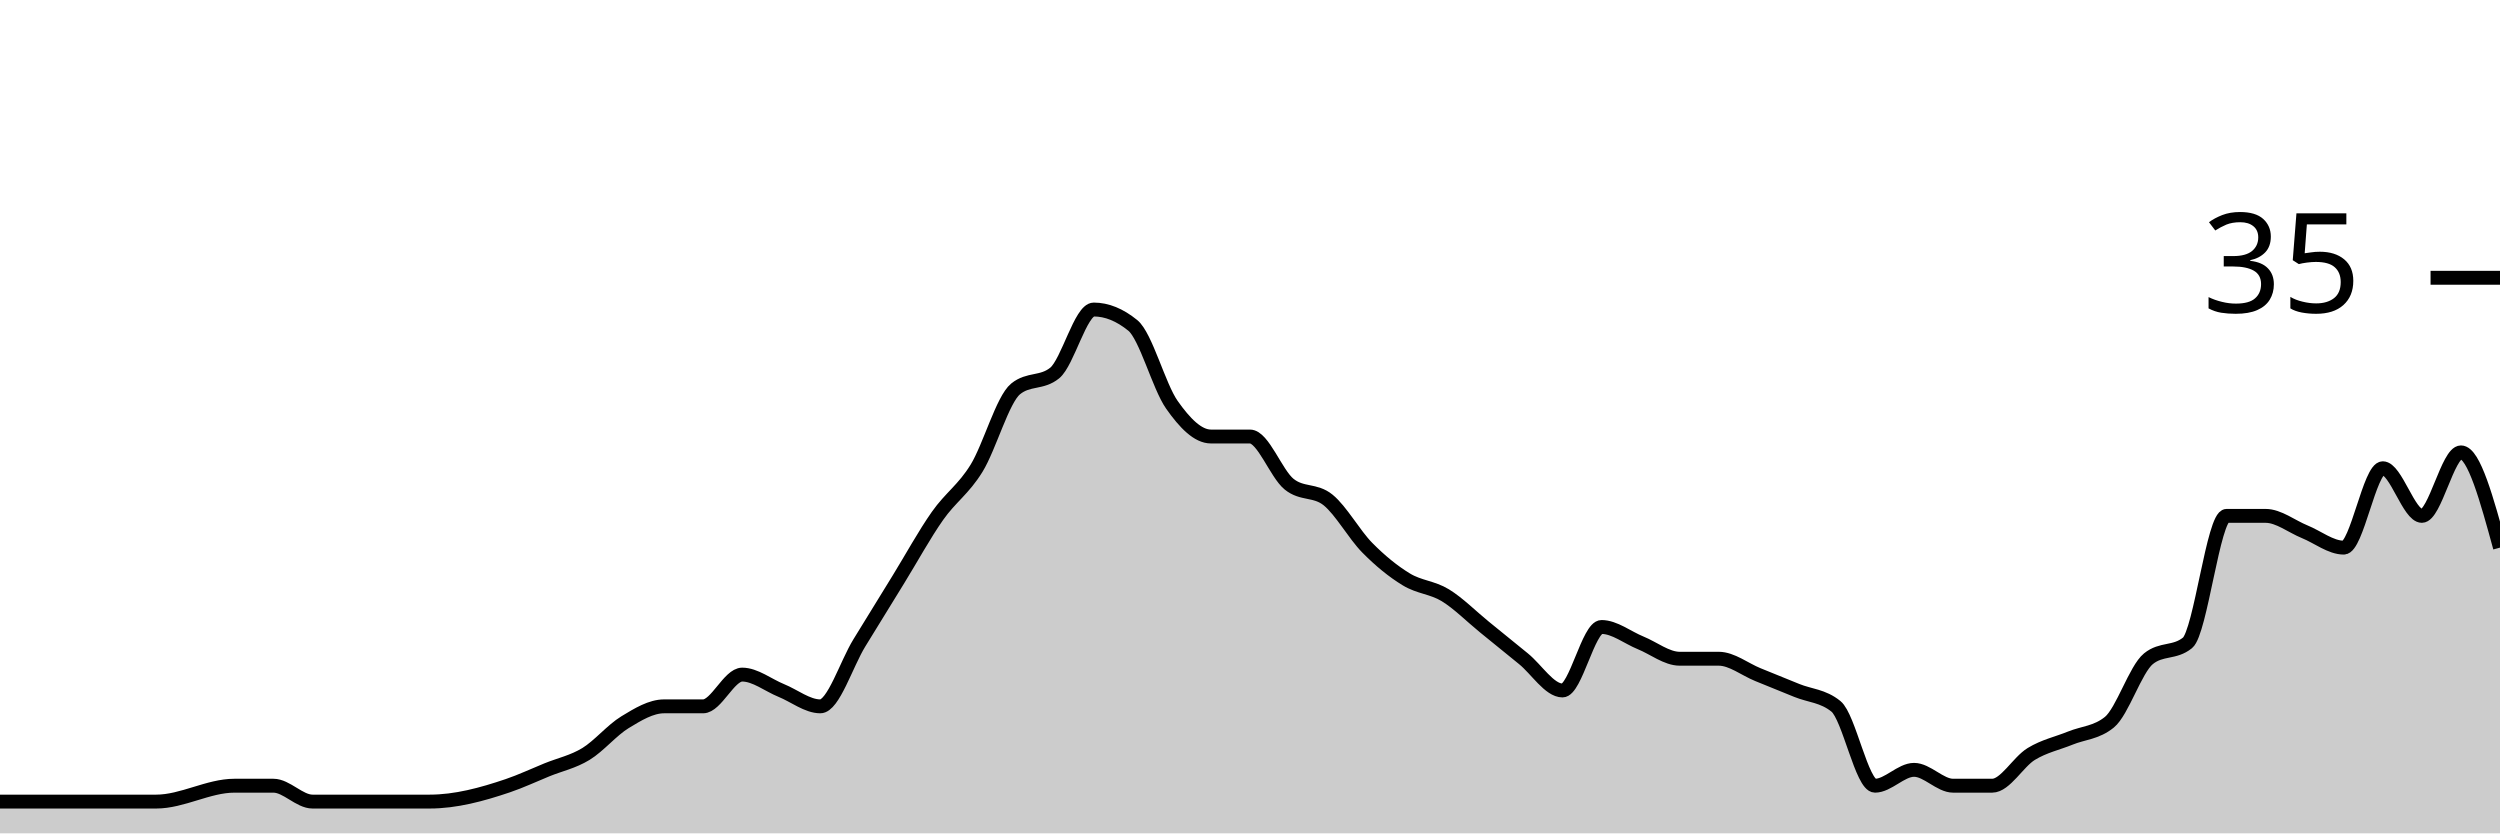
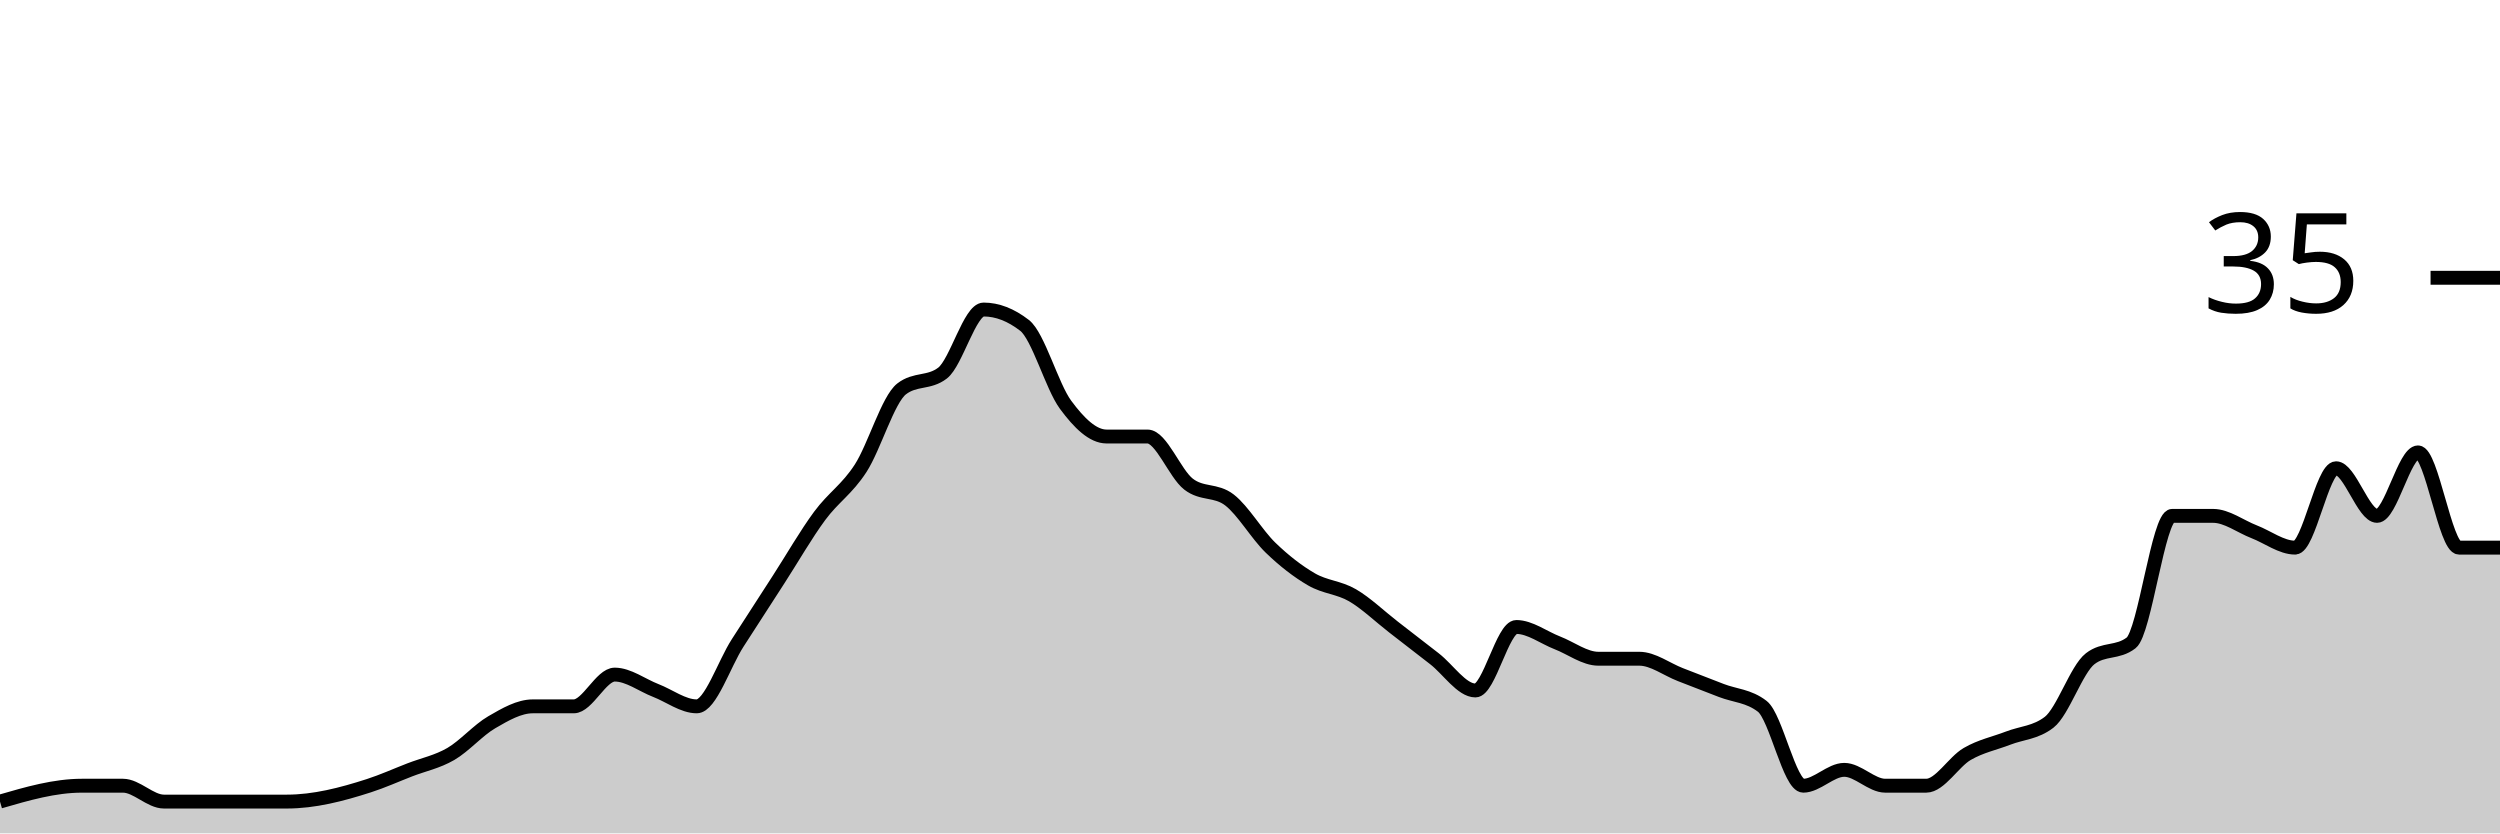
<svg xmlns="http://www.w3.org/2000/svg" viewBox="0 0 180 60">
  <g transform="translate(0,20)">
-     <path class="area" fill="rgba(0, 0, 0, 0.2)" d="M0,37.714C3.75,37.714,7.5,37.714,11.25,37.714C13.125,37.714,15,36.571,16.875,36.571C17.812,36.571,18.75,36.571,19.688,36.571C20.625,36.571,21.562,37.714,22.5,37.714C23.438,37.714,24.375,37.714,25.312,37.714C26.25,37.714,27.188,37.714,28.125,37.714C29.062,37.714,30,37.714,30.938,37.714C32.812,37.714,34.688,37.206,36.562,36.571C37.5,36.254,38.438,35.81,39.375,35.429C40.312,35.048,41.25,34.857,42.188,34.286C43.125,33.714,44.062,32.571,45,32C45.938,31.429,46.875,30.857,47.812,30.857C48.75,30.857,49.688,30.857,50.625,30.857C51.562,30.857,52.5,28.571,53.438,28.571C54.375,28.571,55.312,29.333,56.25,29.714C57.188,30.095,58.125,30.857,59.062,30.857C60,30.857,60.938,27.81,61.875,26.286C62.812,24.762,63.75,23.238,64.688,21.714C65.625,20.19,66.562,18.476,67.5,17.143C68.438,15.81,69.375,15.238,70.312,13.714C71.25,12.19,72.188,8.762,73.125,8C74.062,7.238,75,7.619,75.938,6.857C76.875,6.095,77.812,2.286,78.75,2.286C79.688,2.286,80.625,2.667,81.562,3.429C82.5,4.19,83.438,7.81,84.375,9.143C85.312,10.476,86.25,11.429,87.188,11.429C88.125,11.429,89.062,11.429,90,11.429C90.938,11.429,91.875,14.095,92.812,14.857C93.75,15.619,94.688,15.238,95.625,16C96.562,16.762,97.5,18.476,98.438,19.429C99.375,20.381,100.312,21.143,101.25,21.714C102.188,22.286,103.125,22.286,104.062,22.857C105,23.429,105.938,24.381,106.875,25.143C107.812,25.905,108.75,26.667,109.688,27.429C110.625,28.19,111.562,29.714,112.5,29.714C113.438,29.714,114.375,25.143,115.312,25.143C116.25,25.143,117.188,25.905,118.125,26.286C119.062,26.667,120,27.429,120.938,27.429C121.875,27.429,122.812,27.429,123.75,27.429C124.688,27.429,125.625,28.19,126.562,28.571C127.5,28.952,128.438,29.333,129.375,29.714C130.312,30.095,131.25,30.095,132.188,30.857C133.125,31.619,134.062,36.571,135,36.571C135.938,36.571,136.875,35.429,137.812,35.429C138.75,35.429,139.688,36.571,140.625,36.571C141.562,36.571,142.5,36.571,143.438,36.571C144.375,36.571,145.312,34.857,146.25,34.286C147.188,33.714,148.125,33.524,149.062,33.143C150,32.762,150.938,32.762,151.875,32C152.812,31.238,153.75,28.19,154.688,27.429C155.625,26.667,156.562,27.048,157.5,26.286C158.438,25.524,159.375,17.143,160.312,17.143C161.25,17.143,162.188,17.143,163.125,17.143C164.062,17.143,165,17.905,165.938,18.286C166.875,18.667,167.812,19.429,168.75,19.429C169.688,19.429,170.625,13.714,171.562,13.714C172.5,13.714,173.438,17.143,174.375,17.143C175.312,17.143,176.25,12.571,177.188,12.571C178.125,12.571,179.062,16,180,19.429L180,40C179.062,40,178.125,40,177.188,40C176.25,40,175.312,40,174.375,40C173.438,40,172.5,40,171.562,40C170.625,40,169.688,40,168.75,40C167.812,40,166.875,40,165.938,40C165,40,164.062,40,163.125,40C162.188,40,161.25,40,160.312,40C159.375,40,158.438,40,157.5,40C156.562,40,155.625,40,154.688,40C153.75,40,152.812,40,151.875,40C150.938,40,150,40,149.062,40C148.125,40,147.188,40,146.25,40C145.312,40,144.375,40,143.438,40C142.5,40,141.562,40,140.625,40C139.688,40,138.75,40,137.812,40C136.875,40,135.938,40,135,40C134.062,40,133.125,40,132.188,40C131.25,40,130.312,40,129.375,40C128.438,40,127.5,40,126.562,40C125.625,40,124.688,40,123.75,40C122.812,40,121.875,40,120.938,40C120,40,119.062,40,118.125,40C117.188,40,116.25,40,115.312,40C114.375,40,113.438,40,112.5,40C111.562,40,110.625,40,109.688,40C108.75,40,107.812,40,106.875,40C105.938,40,105,40,104.062,40C103.125,40,102.188,40,101.25,40C100.312,40,99.375,40,98.438,40C97.5,40,96.562,40,95.625,40C94.688,40,93.75,40,92.812,40C91.875,40,90.938,40,90,40C89.062,40,88.125,40,87.188,40C86.25,40,85.312,40,84.375,40C83.438,40,82.5,40,81.562,40C80.625,40,79.688,40,78.75,40C77.812,40,76.875,40,75.938,40C75,40,74.062,40,73.125,40C72.188,40,71.25,40,70.312,40C69.375,40,68.438,40,67.5,40C66.562,40,65.625,40,64.688,40C63.75,40,62.812,40,61.875,40C60.938,40,60,40,59.062,40C58.125,40,57.188,40,56.25,40C55.312,40,54.375,40,53.438,40C52.5,40,51.562,40,50.625,40C49.688,40,48.75,40,47.812,40C46.875,40,45.938,40,45,40C44.062,40,43.125,40,42.188,40C41.25,40,40.312,40,39.375,40C38.438,40,37.5,40,36.562,40C34.688,40,32.812,40,30.938,40C30,40,29.062,40,28.125,40C27.188,40,26.25,40,25.312,40C24.375,40,23.438,40,22.5,40C21.562,40,20.625,40,19.688,40C18.75,40,17.812,40,16.875,40C15,40,13.125,40,11.25,40C7.5,40,3.75,40,0,40Z" />
-     <path class="line" stroke="black" fill="none" d="M0,37.714C3.75,37.714,7.5,37.714,11.25,37.714C13.125,37.714,15,36.571,16.875,36.571C17.812,36.571,18.75,36.571,19.688,36.571C20.625,36.571,21.562,37.714,22.5,37.714C23.438,37.714,24.375,37.714,25.312,37.714C26.25,37.714,27.188,37.714,28.125,37.714C29.062,37.714,30,37.714,30.938,37.714C32.812,37.714,34.688,37.206,36.562,36.571C37.5,36.254,38.438,35.81,39.375,35.429C40.312,35.048,41.25,34.857,42.188,34.286C43.125,33.714,44.062,32.571,45,32C45.938,31.429,46.875,30.857,47.812,30.857C48.75,30.857,49.688,30.857,50.625,30.857C51.562,30.857,52.5,28.571,53.438,28.571C54.375,28.571,55.312,29.333,56.25,29.714C57.188,30.095,58.125,30.857,59.062,30.857C60,30.857,60.938,27.81,61.875,26.286C62.812,24.762,63.75,23.238,64.688,21.714C65.625,20.19,66.562,18.476,67.5,17.143C68.438,15.81,69.375,15.238,70.312,13.714C71.25,12.19,72.188,8.762,73.125,8C74.062,7.238,75,7.619,75.938,6.857C76.875,6.095,77.812,2.286,78.75,2.286C79.688,2.286,80.625,2.667,81.562,3.429C82.5,4.19,83.438,7.81,84.375,9.143C85.312,10.476,86.25,11.429,87.188,11.429C88.125,11.429,89.062,11.429,90,11.429C90.938,11.429,91.875,14.095,92.812,14.857C93.75,15.619,94.688,15.238,95.625,16C96.562,16.762,97.5,18.476,98.438,19.429C99.375,20.381,100.312,21.143,101.25,21.714C102.188,22.286,103.125,22.286,104.062,22.857C105,23.429,105.938,24.381,106.875,25.143C107.812,25.905,108.75,26.667,109.688,27.429C110.625,28.19,111.562,29.714,112.5,29.714C113.438,29.714,114.375,25.143,115.312,25.143C116.25,25.143,117.188,25.905,118.125,26.286C119.062,26.667,120,27.429,120.938,27.429C121.875,27.429,122.812,27.429,123.75,27.429C124.688,27.429,125.625,28.19,126.562,28.571C127.5,28.952,128.438,29.333,129.375,29.714C130.312,30.095,131.25,30.095,132.188,30.857C133.125,31.619,134.062,36.571,135,36.571C135.938,36.571,136.875,35.429,137.812,35.429C138.75,35.429,139.688,36.571,140.625,36.571C141.562,36.571,142.5,36.571,143.438,36.571C144.375,36.571,145.312,34.857,146.25,34.286C147.188,33.714,148.125,33.524,149.062,33.143C150,32.762,150.938,32.762,151.875,32C152.812,31.238,153.75,28.19,154.688,27.429C155.625,26.667,156.562,27.048,157.5,26.286C158.438,25.524,159.375,17.143,160.312,17.143C161.25,17.143,162.188,17.143,163.125,17.143C164.062,17.143,165,17.905,165.938,18.286C166.875,18.667,167.812,19.429,168.75,19.429C169.688,19.429,170.625,13.714,171.562,13.714C172.5,13.714,173.438,17.143,174.375,17.143C175.312,17.143,176.25,12.571,177.188,12.571C178.125,12.571,179.062,16,180,19.429" />
+     <path class="area" fill="rgba(0, 0, 0, 0.2)" d="M0,37.714C1.967,37.143,3.934,36.571,5.902,36.571C6.885,36.571,7.869,36.571,8.852,36.571C9.836,36.571,10.82,37.714,11.803,37.714C12.787,37.714,13.77,37.714,14.754,37.714C15.738,37.714,16.721,37.714,17.705,37.714C18.689,37.714,19.672,37.714,20.656,37.714C22.623,37.714,24.59,37.206,26.557,36.571C27.541,36.254,28.525,35.81,29.508,35.429C30.492,35.048,31.475,34.857,32.459,34.286C33.443,33.714,34.426,32.571,35.41,32C36.393,31.429,37.377,30.857,38.361,30.857C39.344,30.857,40.328,30.857,41.311,30.857C42.295,30.857,43.279,28.571,44.262,28.571C45.246,28.571,46.23,29.333,47.213,29.714C48.197,30.095,49.18,30.857,50.164,30.857C51.148,30.857,52.131,27.81,53.115,26.286C54.098,24.762,55.082,23.238,56.066,21.714C57.049,20.19,58.033,18.476,59.016,17.143C60,15.81,60.984,15.238,61.967,13.714C62.951,12.19,63.934,8.762,64.918,8C65.902,7.238,66.885,7.619,67.869,6.857C68.852,6.095,69.836,2.286,70.82,2.286C71.803,2.286,72.787,2.667,73.77,3.429C74.754,4.19,75.738,7.81,76.721,9.143C77.705,10.476,78.689,11.429,79.672,11.429C80.656,11.429,81.639,11.429,82.623,11.429C83.607,11.429,84.59,14.095,85.574,14.857C86.557,15.619,87.541,15.238,88.525,16C89.508,16.762,90.492,18.476,91.475,19.429C92.459,20.381,93.443,21.143,94.426,21.714C95.41,22.286,96.393,22.286,97.377,22.857C98.361,23.429,99.344,24.381,100.328,25.143C101.311,25.905,102.295,26.667,103.279,27.429C104.262,28.19,105.246,29.714,106.23,29.714C107.213,29.714,108.197,25.143,109.18,25.143C110.164,25.143,111.148,25.905,112.131,26.286C113.115,26.667,114.098,27.429,115.082,27.429C116.066,27.429,117.049,27.429,118.033,27.429C119.016,27.429,120,28.19,120.984,28.571C121.967,28.952,122.951,29.333,123.934,29.714C124.918,30.095,125.902,30.095,126.885,30.857C127.869,31.619,128.852,36.571,129.836,36.571C130.82,36.571,131.803,35.429,132.787,35.429C133.77,35.429,134.754,36.571,135.738,36.571C136.721,36.571,137.705,36.571,138.689,36.571C139.672,36.571,140.656,34.857,141.639,34.286C142.623,33.714,143.607,33.524,144.59,33.143C145.574,32.762,146.557,32.762,147.541,32C148.525,31.238,149.508,28.19,150.492,27.429C151.475,26.667,152.459,27.048,153.443,26.286C154.426,25.524,155.41,17.143,156.393,17.143C157.377,17.143,158.361,17.143,159.344,17.143C160.328,17.143,161.311,17.905,162.295,18.286C163.279,18.667,164.262,19.429,165.246,19.429C166.23,19.429,167.213,13.714,168.197,13.714C169.18,13.714,170.164,17.143,171.148,17.143C172.131,17.143,173.115,12.571,174.098,12.571C175.082,12.571,176.066,19.429,177.049,19.429C178.033,19.429,179.016,19.429,180,19.429L180,40C179.016,40,178.033,40,177.049,40C176.066,40,175.082,40,174.098,40C173.115,40,172.131,40,171.148,40C170.164,40,169.18,40,168.197,40C167.213,40,166.23,40,165.246,40C164.262,40,163.279,40,162.295,40C161.311,40,160.328,40,159.344,40C158.361,40,157.377,40,156.393,40C155.41,40,154.426,40,153.443,40C152.459,40,151.475,40,150.492,40C149.508,40,148.525,40,147.541,40C146.557,40,145.574,40,144.59,40C143.607,40,142.623,40,141.639,40C140.656,40,139.672,40,138.689,40C137.705,40,136.721,40,135.738,40C134.754,40,133.77,40,132.787,40C131.803,40,130.82,40,129.836,40C128.852,40,127.869,40,126.885,40C125.902,40,124.918,40,123.934,40C122.951,40,121.967,40,120.984,40C120,40,119.016,40,118.033,40C117.049,40,116.066,40,115.082,40C114.098,40,113.115,40,112.131,40C111.148,40,110.164,40,109.18,40C108.197,40,107.213,40,106.23,40C105.246,40,104.262,40,103.279,40C102.295,40,101.311,40,100.328,40C99.344,40,98.361,40,97.377,40C96.393,40,95.41,40,94.426,40C93.443,40,92.459,40,91.475,40C90.492,40,89.508,40,88.525,40C87.541,40,86.557,40,85.574,40C84.59,40,83.607,40,82.623,40C81.639,40,80.656,40,79.672,40C78.689,40,77.705,40,76.721,40C75.738,40,74.754,40,73.77,40C72.787,40,71.803,40,70.82,40C69.836,40,68.852,40,67.869,40C66.885,40,65.902,40,64.918,40C63.934,40,62.951,40,61.967,40C60.984,40,60,40,59.016,40C58.033,40,57.049,40,56.066,40C55.082,40,54.098,40,53.115,40C52.131,40,51.148,40,50.164,40C49.18,40,48.197,40,47.213,40C46.23,40,45.246,40,44.262,40C43.279,40,42.295,40,41.311,40C40.328,40,39.344,40,38.361,40C37.377,40,36.393,40,35.41,40C34.426,40,33.443,40,32.459,40C31.475,40,30.492,40,29.508,40C28.525,40,27.541,40,26.557,40C24.59,40,22.623,40,20.656,40C19.672,40,18.689,40,17.705,40C16.721,40,15.738,40,14.754,40C13.77,40,12.787,40,11.803,40C10.82,40,9.836,40,8.852,40C7.869,40,6.885,40,5.902,40C3.934,40,1.967,40,0,40Z" />
+     <path class="line" stroke="black" fill="none" d="M0,37.714C1.967,37.143,3.934,36.571,5.902,36.571C6.885,36.571,7.869,36.571,8.852,36.571C9.836,36.571,10.82,37.714,11.803,37.714C12.787,37.714,13.77,37.714,14.754,37.714C15.738,37.714,16.721,37.714,17.705,37.714C18.689,37.714,19.672,37.714,20.656,37.714C22.623,37.714,24.59,37.206,26.557,36.571C27.541,36.254,28.525,35.81,29.508,35.429C30.492,35.048,31.475,34.857,32.459,34.286C33.443,33.714,34.426,32.571,35.41,32C36.393,31.429,37.377,30.857,38.361,30.857C39.344,30.857,40.328,30.857,41.311,30.857C42.295,30.857,43.279,28.571,44.262,28.571C45.246,28.571,46.23,29.333,47.213,29.714C48.197,30.095,49.18,30.857,50.164,30.857C51.148,30.857,52.131,27.81,53.115,26.286C54.098,24.762,55.082,23.238,56.066,21.714C57.049,20.19,58.033,18.476,59.016,17.143C60,15.81,60.984,15.238,61.967,13.714C62.951,12.19,63.934,8.762,64.918,8C65.902,7.238,66.885,7.619,67.869,6.857C68.852,6.095,69.836,2.286,70.82,2.286C71.803,2.286,72.787,2.667,73.77,3.429C74.754,4.19,75.738,7.81,76.721,9.143C77.705,10.476,78.689,11.429,79.672,11.429C80.656,11.429,81.639,11.429,82.623,11.429C83.607,11.429,84.59,14.095,85.574,14.857C86.557,15.619,87.541,15.238,88.525,16C89.508,16.762,90.492,18.476,91.475,19.429C92.459,20.381,93.443,21.143,94.426,21.714C95.41,22.286,96.393,22.286,97.377,22.857C98.361,23.429,99.344,24.381,100.328,25.143C101.311,25.905,102.295,26.667,103.279,27.429C104.262,28.19,105.246,29.714,106.23,29.714C107.213,29.714,108.197,25.143,109.18,25.143C110.164,25.143,111.148,25.905,112.131,26.286C113.115,26.667,114.098,27.429,115.082,27.429C116.066,27.429,117.049,27.429,118.033,27.429C119.016,27.429,120,28.19,120.984,28.571C121.967,28.952,122.951,29.333,123.934,29.714C124.918,30.095,125.902,30.095,126.885,30.857C127.869,31.619,128.852,36.571,129.836,36.571C130.82,36.571,131.803,35.429,132.787,35.429C133.77,35.429,134.754,36.571,135.738,36.571C136.721,36.571,137.705,36.571,138.689,36.571C139.672,36.571,140.656,34.857,141.639,34.286C142.623,33.714,143.607,33.524,144.59,33.143C145.574,32.762,146.557,32.762,147.541,32C148.525,31.238,149.508,28.19,150.492,27.429C151.475,26.667,152.459,27.048,153.443,26.286C154.426,25.524,155.41,17.143,156.393,17.143C157.377,17.143,158.361,17.143,159.344,17.143C160.328,17.143,161.311,17.905,162.295,18.286C163.279,18.667,164.262,19.429,165.246,19.429C166.23,19.429,167.213,13.714,168.197,13.714C169.18,13.714,170.164,17.143,171.148,17.143C172.131,17.143,173.115,12.571,174.098,12.571C175.082,12.571,176.066,19.429,177.049,19.429C178.033,19.429,179.016,19.429,180,19.429" />
    <path class="axis-ceiling" stroke-width="1" stroke="black" fill="none" d="M175,0L180,0" />
    <text class="axis-ceiling-label" font-family="sans-serif" text-anchor="end" font-size="10px" x="170" y="2.5">35</text>
  </g>
</svg>
